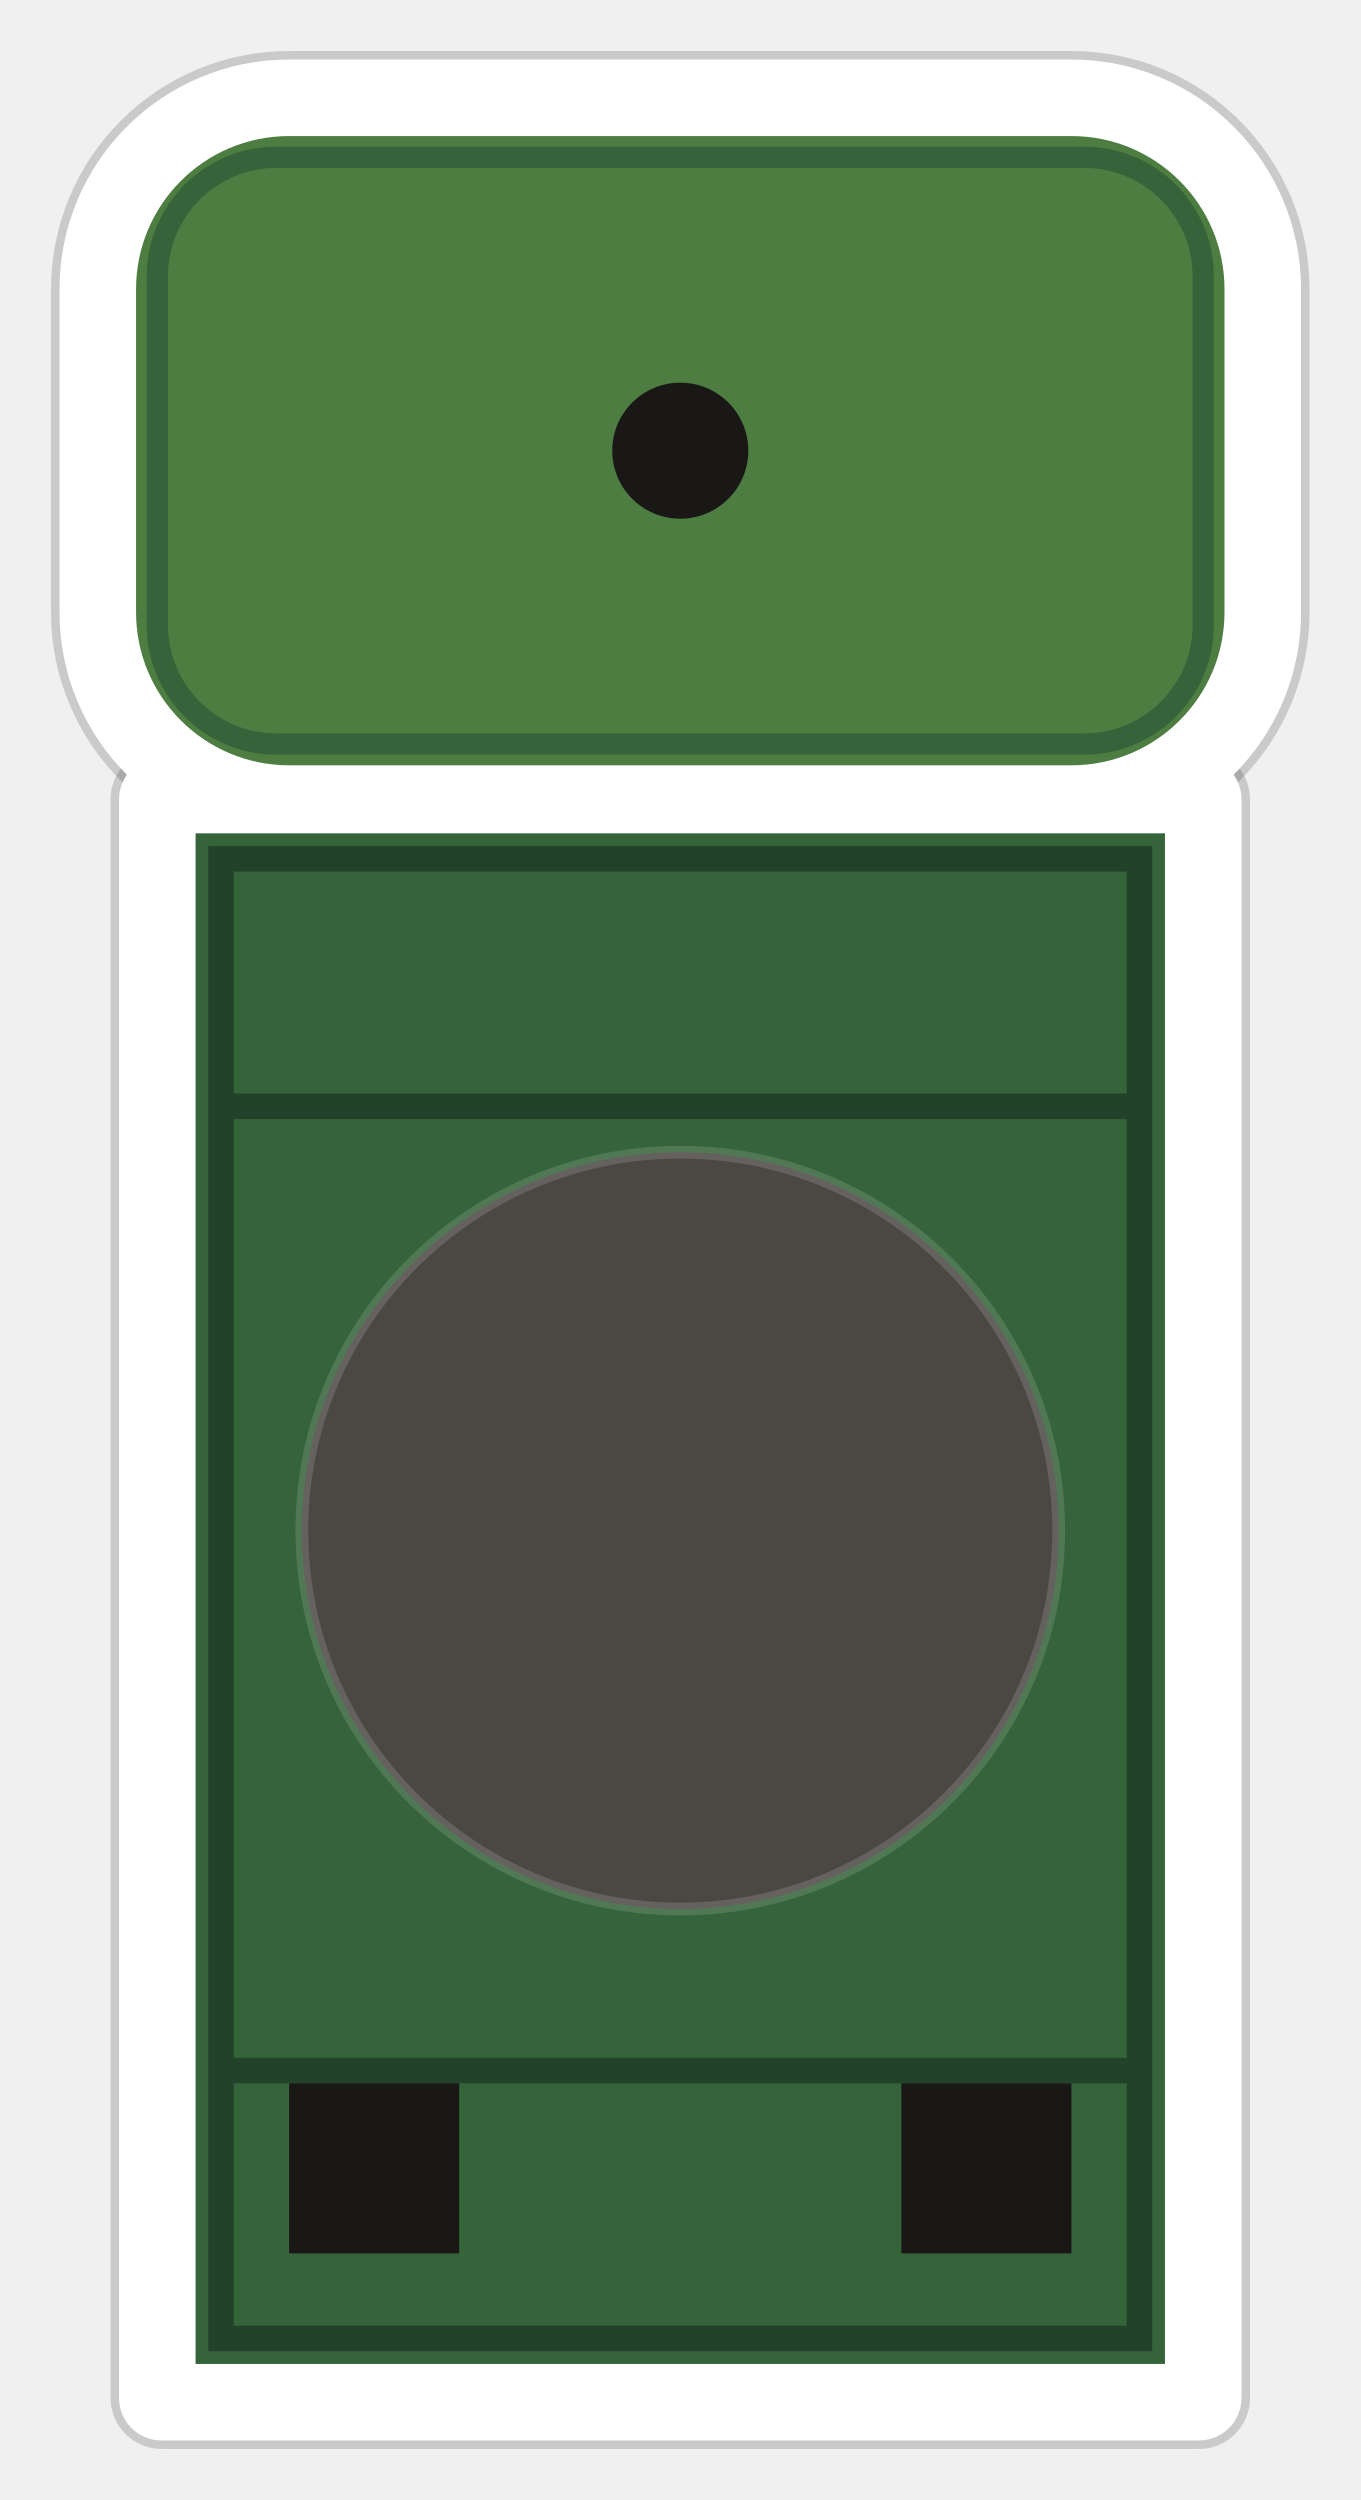
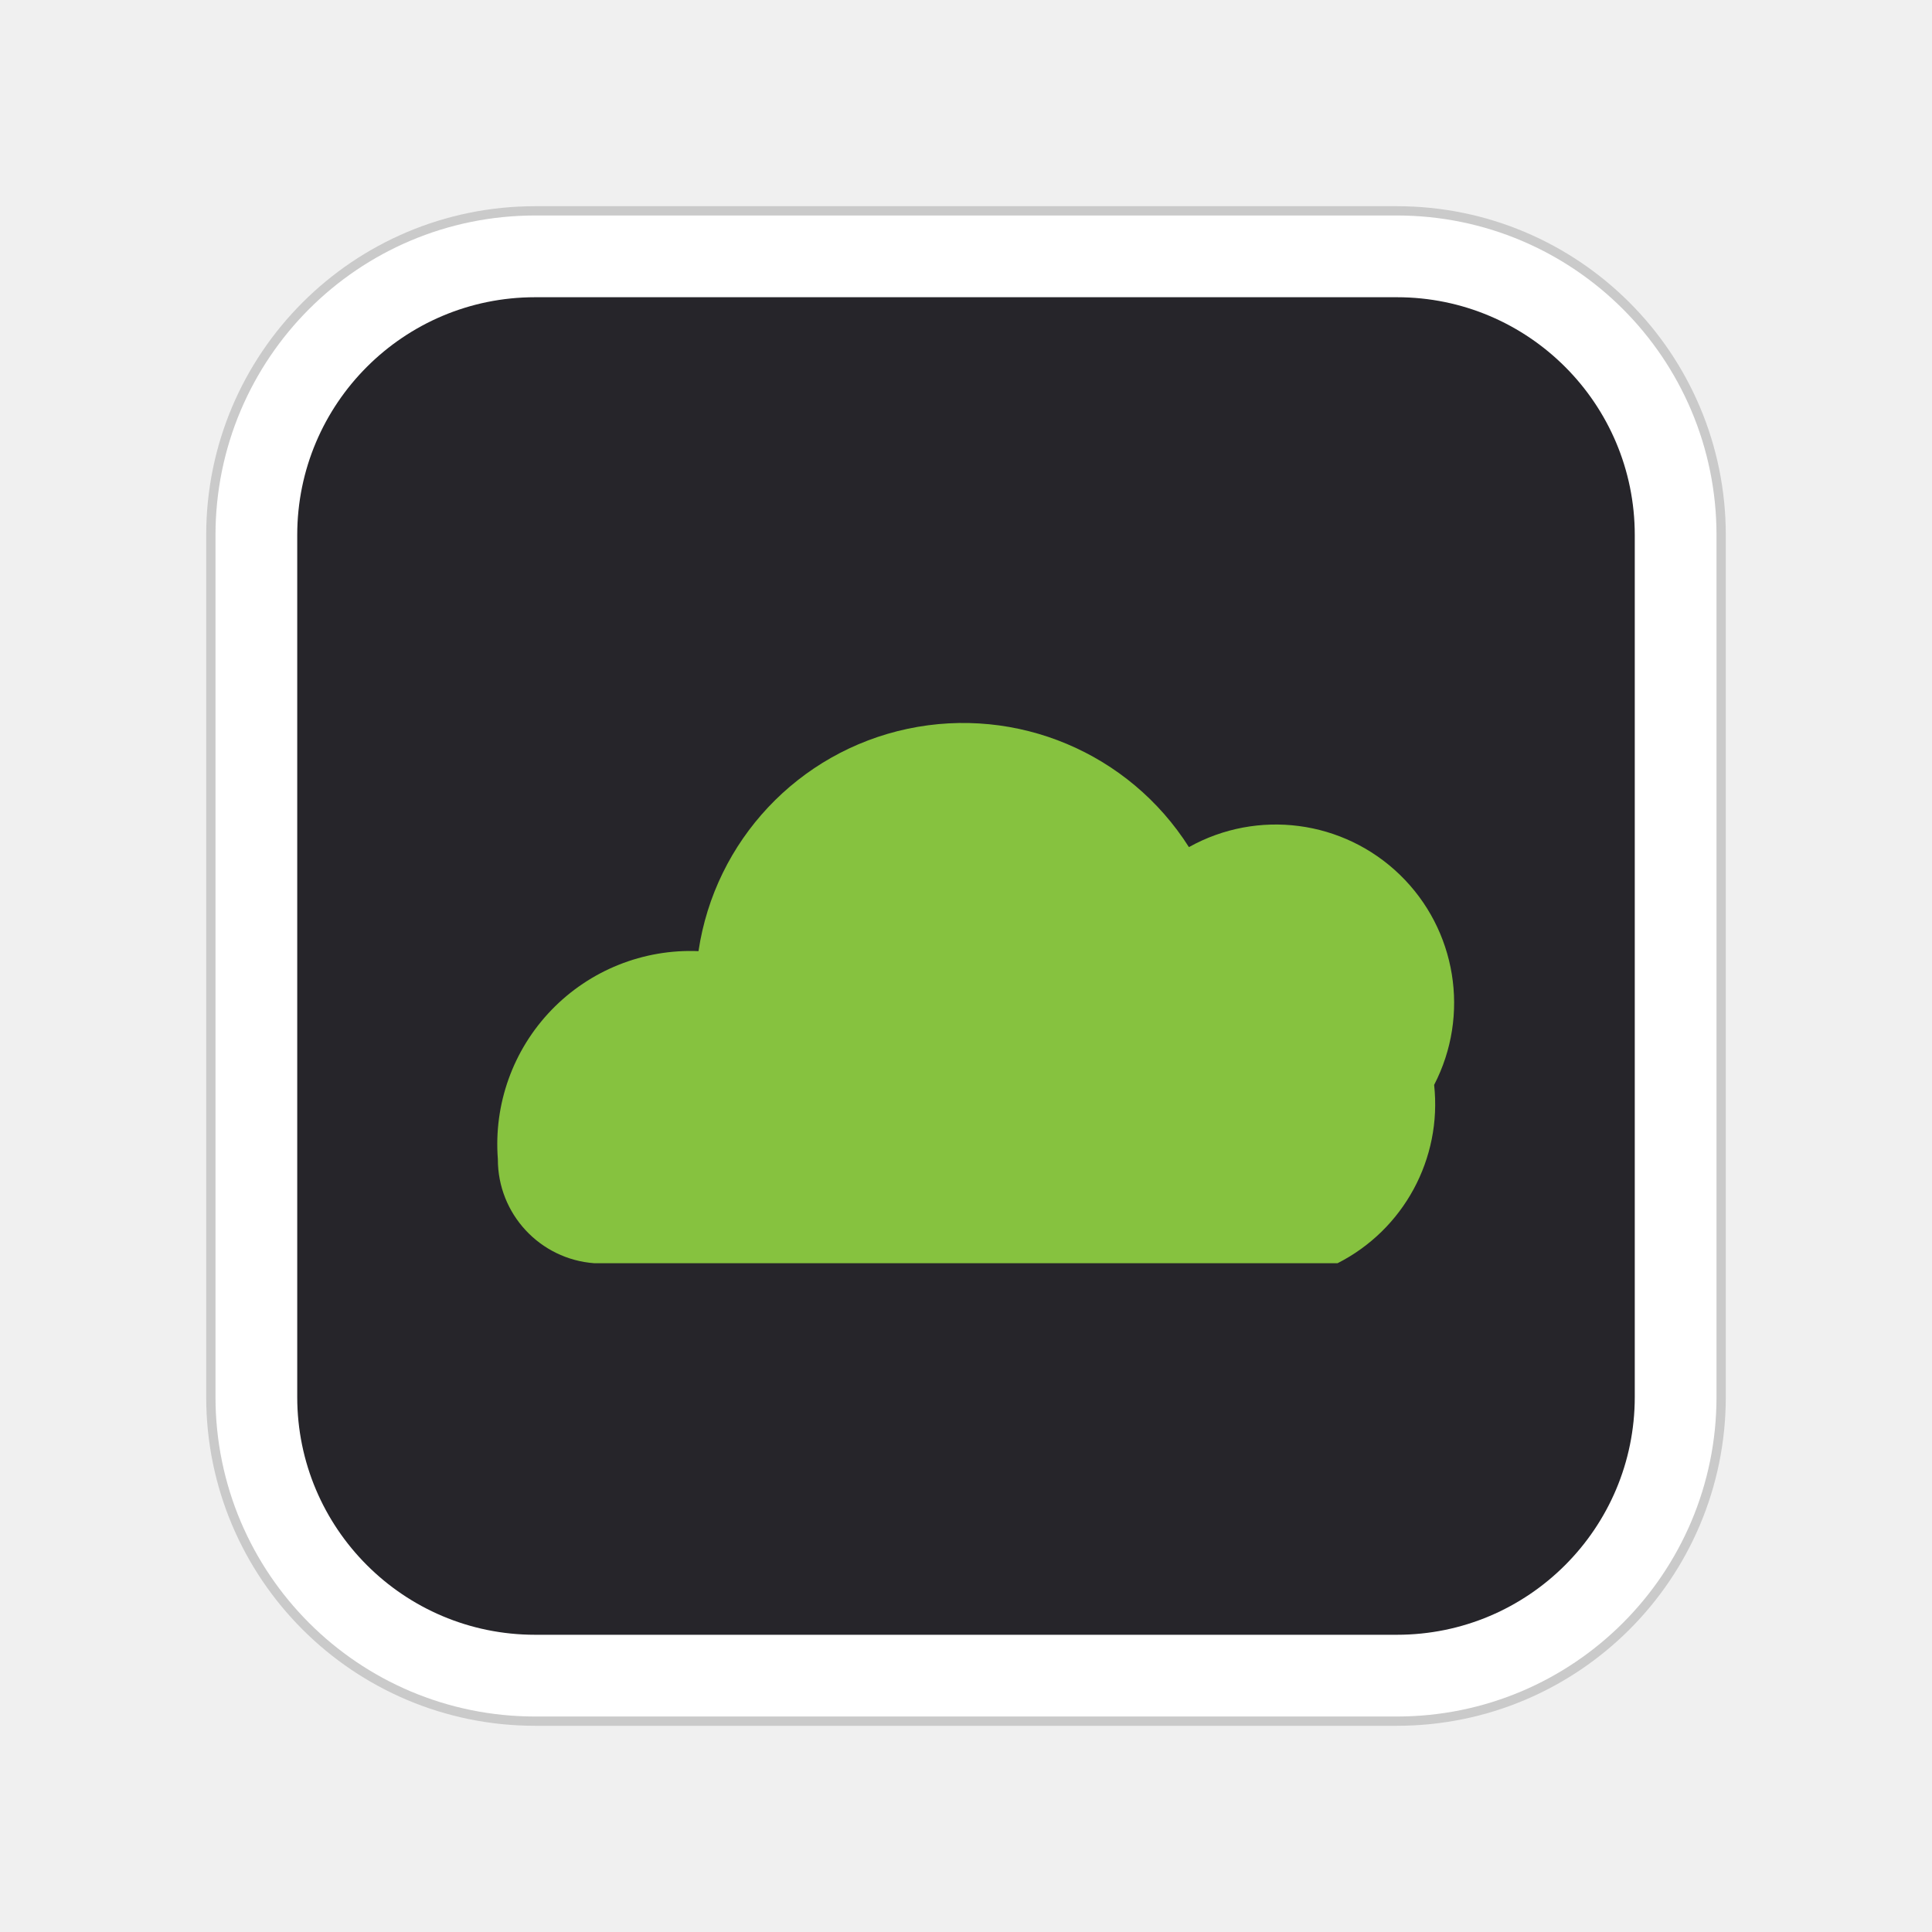
- <svg xmlns="http://www.w3.org/2000/svg" width="160" height="294" viewBox="0 0 160 294" role="img" aria-label="barkhorn green">
+ <svg xmlns="http://www.w3.org/2000/svg" width="260" height="260" viewBox="0 0 260 260" role="img" aria-label="Y2K 01, Poison">
+   <rect x="40" y="40" width="180" height="180" rx="32" fill="none" stroke="#000000" stroke-opacity="0.16" stroke-width="24.5" stroke-linejoin="round" />
+   <rect x="40" y="40" width="180" height="180" rx="32" fill="none" stroke="#FFFFFF" stroke-width="22" stroke-linejoin="round" />
  <defs>
-     <clipPath id="h-green">
-       <rect x="16" y="16" width="128" height="74" rx="18" />
-     </clipPath>
    <clipPath id="c-green">
-       <rect x="23" y="98" width="114" height="180" />
+       <rect x="40" y="40" width="180" height="180" rx="32" />
    </clipPath>
  </defs>
-   <g fill="none" stroke="#000000" stroke-opacity="0.16" stroke-width="2">
-     <rect x="7" y="7" width="146" height="92" rx="27" />
-     <rect x="14" y="89" width="132" height="198" rx="5" />
+   <g clip-path="url(#c-green)">
+     <rect width="260" height="260" fill="#26252A" />
+     <path d="M80 170 A14 14 0 0 1 67 156 A26 26 0 0 1 94 128 A36 36 0 0 1 160 114 A24 24 0 0 1 193 146 A24 24 0 0 1 180 170 Z" fill="#86C23F" />
  </g>
-   <g fill="#FFFFFF">
-     <rect x="7" y="7" width="146" height="92" rx="27" />
-     <rect x="14" y="89" width="132" height="198" rx="5" />
-   </g>
-   <g clip-path="url(#c-green)">
-     <g transform="translate(23 98)">
-       <rect width="114" height="180" fill="#35633A" />
-       <rect x="3" y="3" width="108" height="174" fill="none" stroke="#22432A" stroke-width="3" />
-       <rect x="3" y="30.6" width="108" height="3" fill="#22432A" />
-       <rect x="3" y="144.0" width="108" height="3" fill="#22432A" />
-     </g>
-   </g>
-   <g clip-path="url(#h-green)">
-     <g transform="translate(16 16)">
-       <rect width="128" height="74" fill="#4E7D42" />
-       <rect x="2.5" y="2.5" width="123" height="69" rx="14" fill="none" stroke="#35633A" stroke-width="2.5" />
-     </g>
-   </g>
-   <circle cx="80" cy="53" r="8" fill="#1A1817" />
-   <circle cx="80" cy="180" r="44.5" fill="#4B4844" stroke="#FFFFFF" stroke-opacity="0.14" stroke-width="1.5" />
-   <rect x="34" y="245" width="20" height="20" fill="#1A1817" />
-   <rect x="106" y="245" width="20" height="20" fill="#1A1817" />
</svg>
